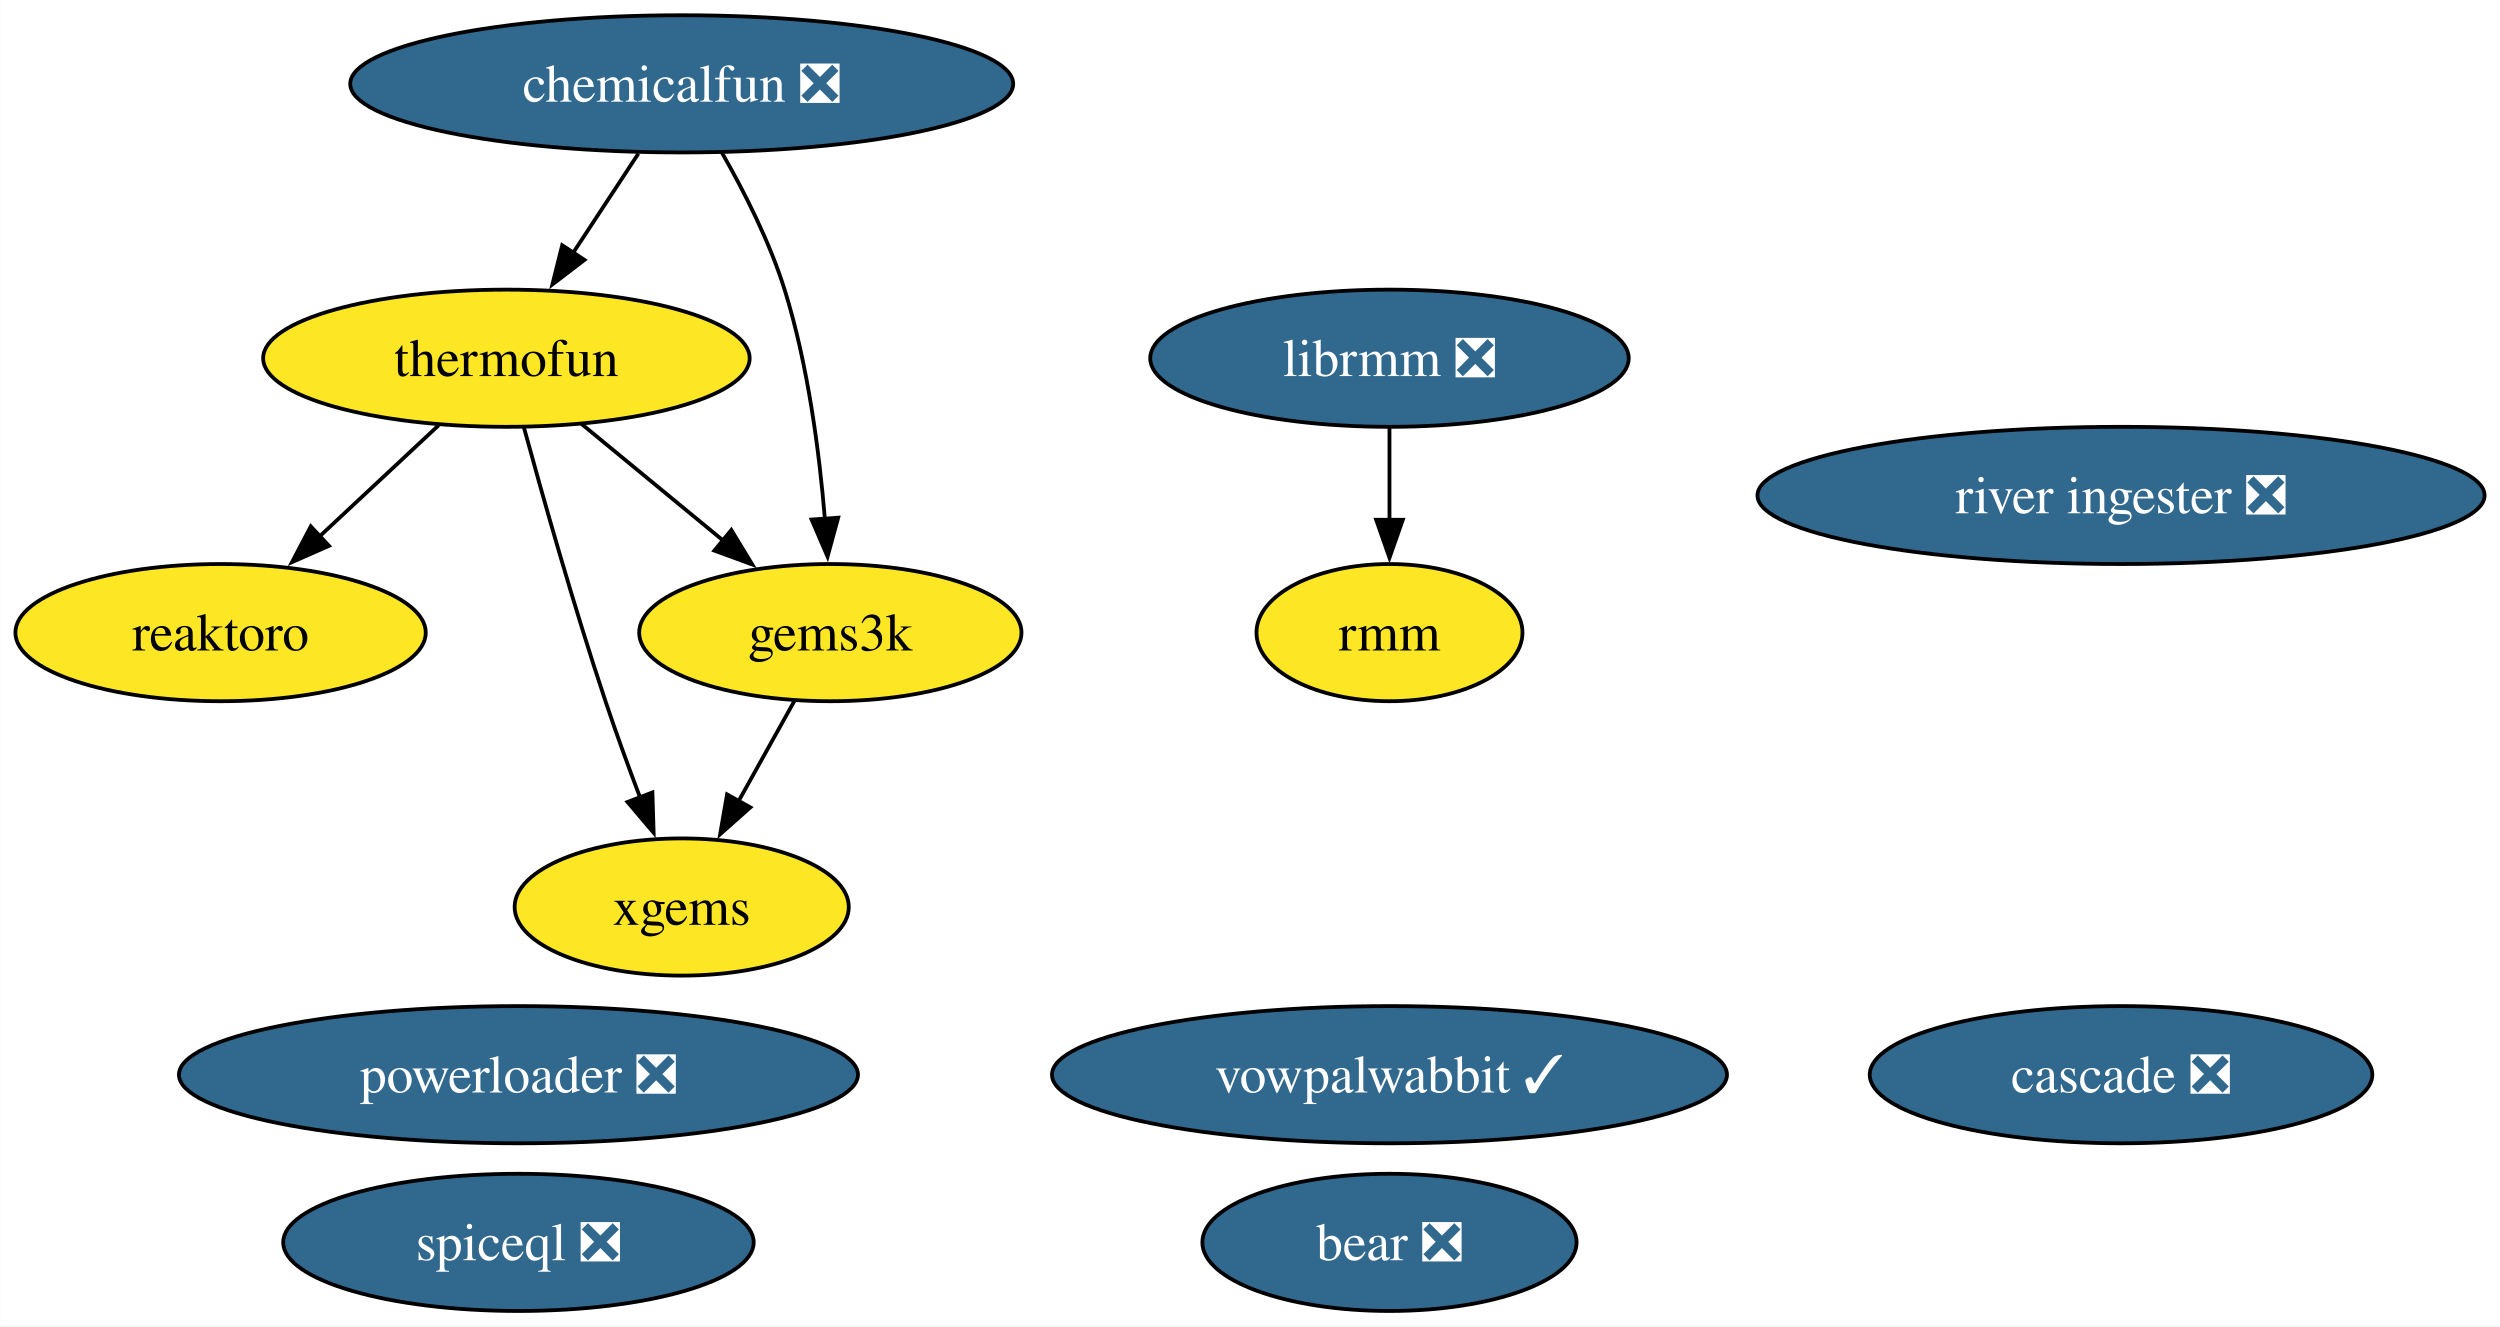
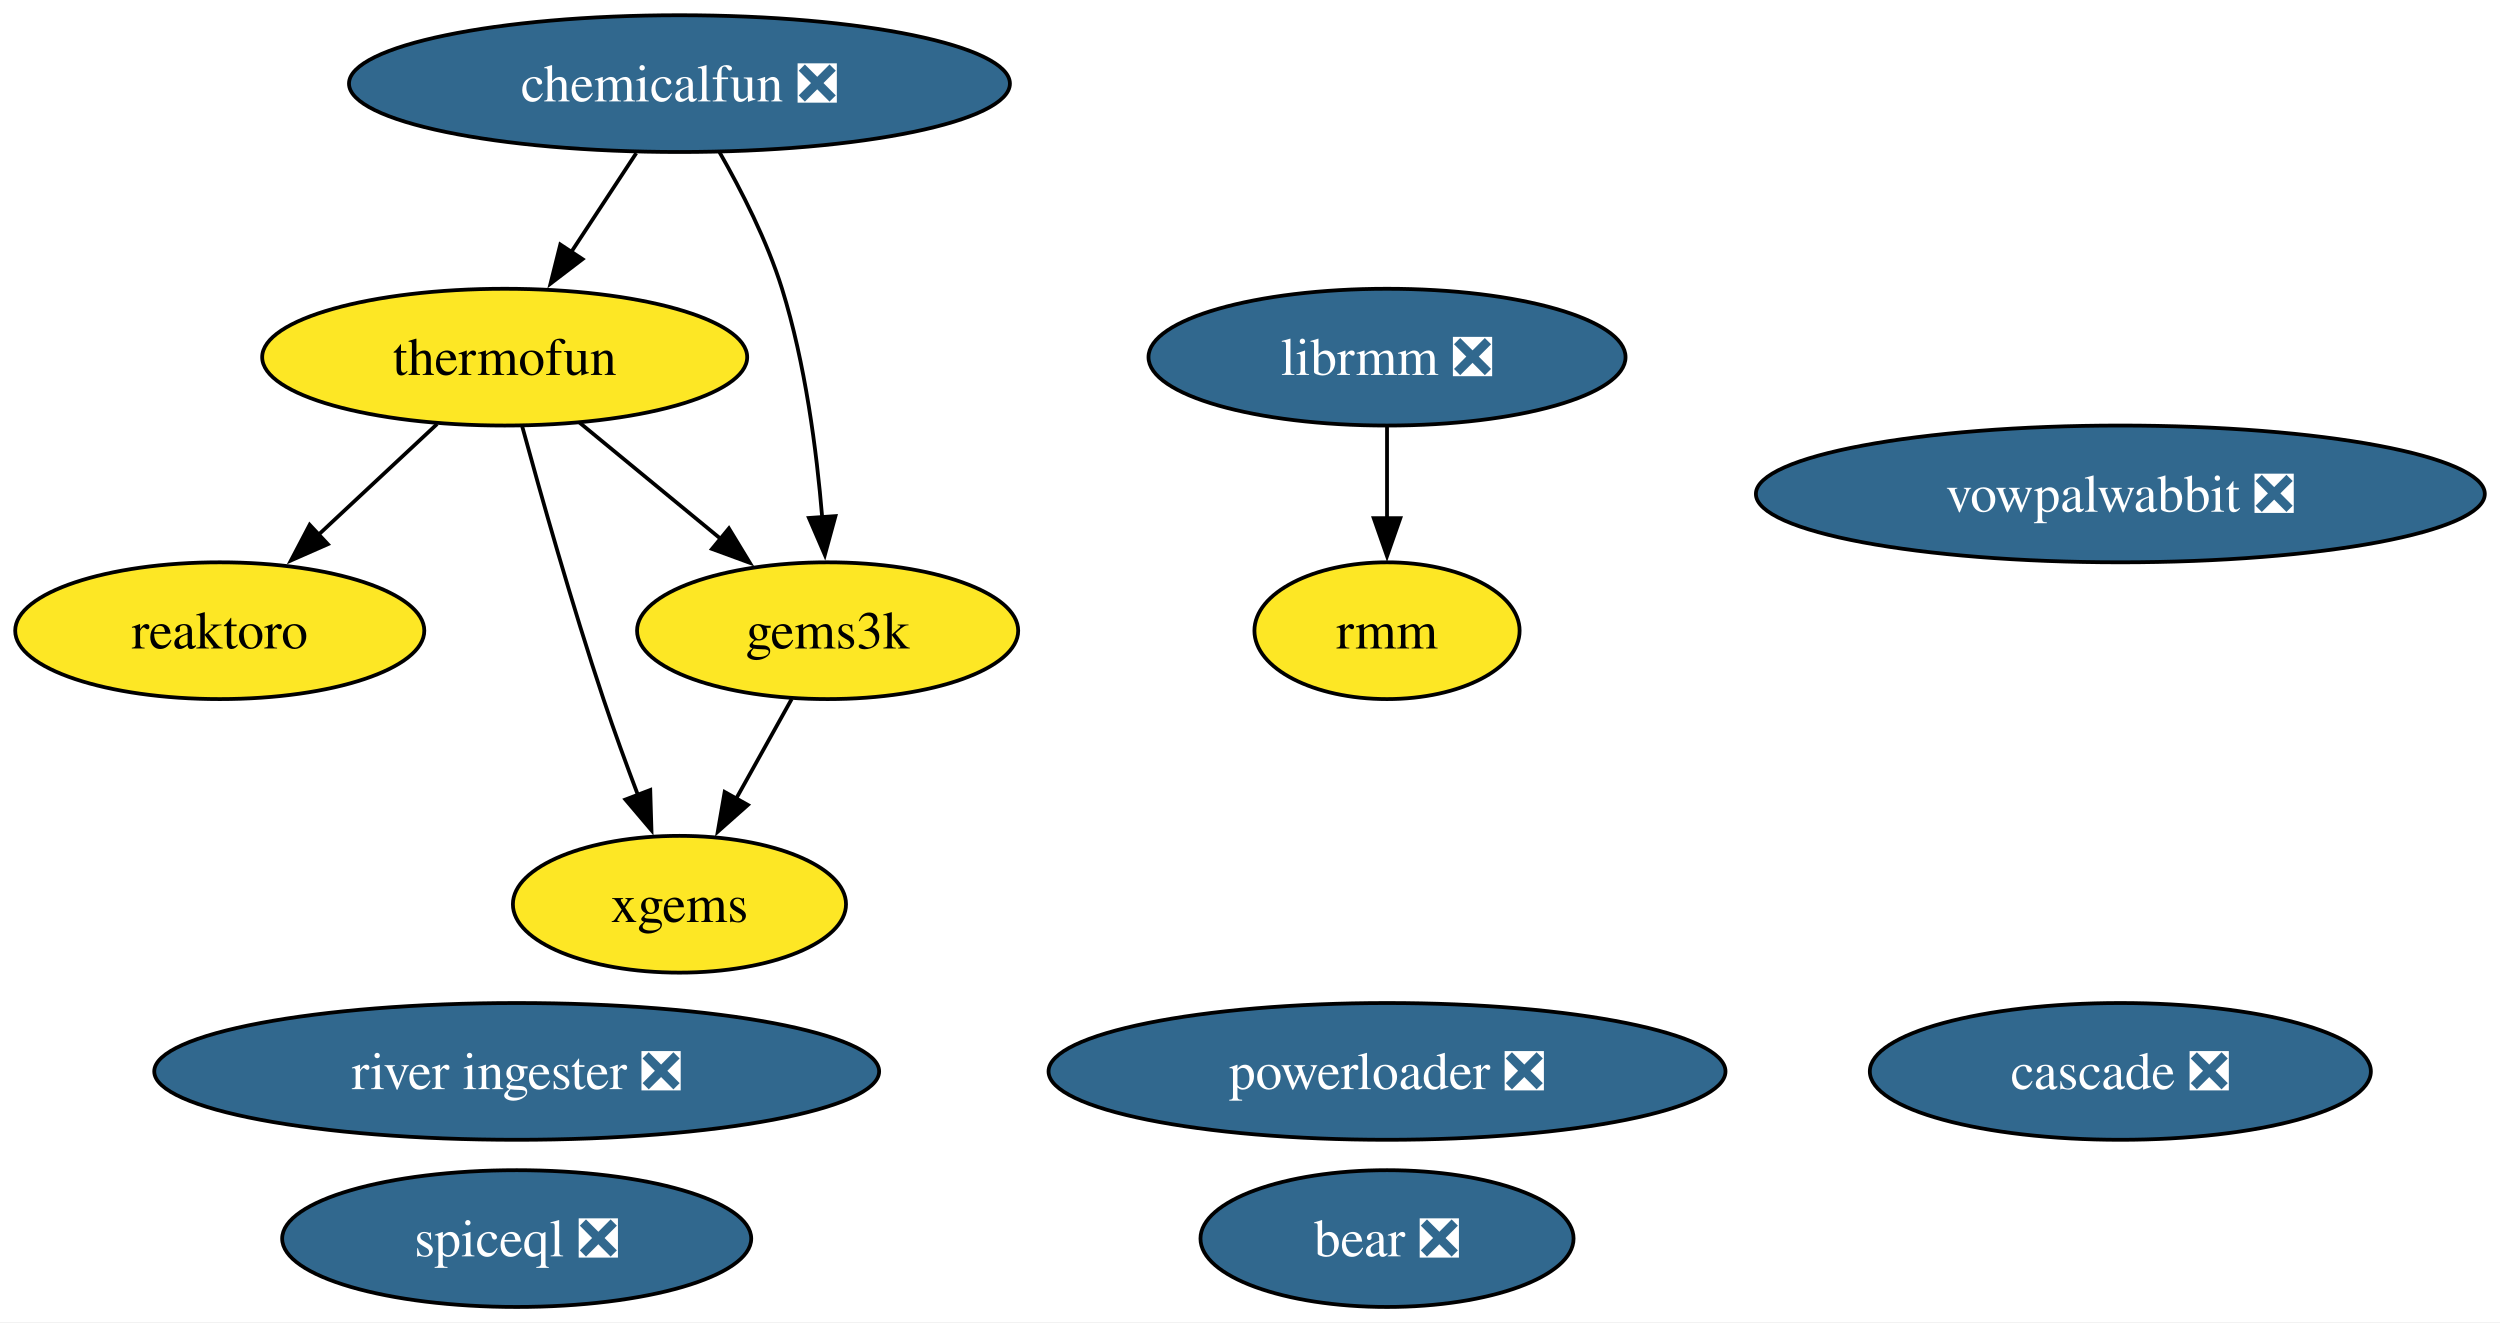
- <svg xmlns="http://www.w3.org/2000/svg" xmlns:xlink="http://www.w3.org/1999/xlink" width="656pt" height="348pt" viewBox="0.00 0.00 655.92 348.00">
+ <svg xmlns="http://www.w3.org/2000/svg" xmlns:xlink="http://www.w3.org/1999/xlink" width="658pt" height="348pt" viewBox="0.00 0.00 658.03 348.00">
  <g id="graph0" class="graph" transform="scale(1 1) rotate(0) translate(4 344)">
-     <polygon fill="white" stroke="none" points="-4,4 -4,-344 651.92,-344 651.92,4 -4,4" />
+     <polygon fill="white" stroke="none" points="-4,4 -4,-344 654.03,-344 654.03,4 -4,4" />
    <g id="node1" class="node">
      <g id="a_node1">
        <a xlink:href="https://github.com/conda-forge/reaktoro-feedstock" xlink:title="reaktoro">
          <ellipse fill="#fde725" stroke="black" cx="53.84" cy="-178" rx="53.84" ry="18" />
          <text text-anchor="middle" x="53.84" y="-173.32" font-family="Times,serif" font-size="14.00">reaktoro</text>
        </a>
      </g>
    </g>
    <g id="node2" class="node">
      <g id="a_node2">
        <a xlink:href="https://github.com/conda-forge/thermofun-feedstock" xlink:title="thermofun">
          <ellipse fill="#fde725" stroke="black" cx="128.84" cy="-250" rx="63.83" ry="18" />
          <text text-anchor="middle" x="128.84" y="-245.32" font-family="Times,serif" font-size="14.00">thermofun</text>
        </a>
      </g>
    </g>
    <g id="edge2" class="edge">
      <path fill="none" stroke="black" d="M111.06,-232.41C101.72,-223.69 90.1,-212.85 79.78,-203.21" />
      <polygon fill="black" stroke="black" points="82.29,-200.77 72.59,-196.5 77.51,-205.88 82.29,-200.77" />
    </g>
    <g id="node4" class="node">
      <g id="a_node4">
        <a xlink:href="https://github.com/conda-forge/gems3k-feedstock" xlink:title="gems3k">
          <ellipse fill="#fde725" stroke="black" cx="213.84" cy="-178" rx="50.16" ry="18" />
          <text text-anchor="middle" x="213.84" y="-173.32" font-family="Times,serif" font-size="14.00">gems3k</text>
        </a>
      </g>
    </g>
    <g id="edge1" class="edge">
      <path fill="none" stroke="black" d="M148.55,-232.76C159.57,-223.69 173.5,-212.22 185.65,-202.21" />
      <polygon fill="black" stroke="black" points="187.86,-204.93 193.36,-195.87 183.41,-199.52 187.86,-204.93" />
    </g>
    <g id="node6" class="node">
      <g id="a_node6">
        <a xlink:href="https://github.com/conda-forge/xgems-feedstock" xlink:title="xgems">
          <ellipse fill="#fde725" stroke="black" cx="174.84" cy="-106" rx="43.84" ry="18" />
          <text text-anchor="middle" x="174.84" y="-101.33" font-family="Times,serif" font-size="14.00">xgems</text>
        </a>
      </g>
    </g>
    <g id="edge3" class="edge">
      <path fill="none" stroke="black" d="M133.44,-231.82C138.36,-213.8 146.57,-184.73 154.84,-160 157.62,-151.66 160.9,-142.69 163.99,-134.54" />
      <polygon fill="black" stroke="black" points="167.15,-136.07 167.47,-125.48 160.62,-133.56 167.15,-136.07" />
    </g>
    <g id="node3" class="node">
      <g id="a_node3">
-         <a xlink:href="https://github.com/conda-forge/vowpalwabbit-feedstock/pull/87" xlink:title="vowpalwabbit ✓">
-           <ellipse fill="#31688e" stroke="black" cx="360.56" cy="-62" rx="88.56" ry="18" />
-           <text text-anchor="middle" x="360.56" y="-57.33" font-family="Times,serif" font-size="14.00" fill="white">vowpalwabbit ✓</text>
+         <a xlink:href="https://github.com/conda-forge/vowpalwabbit-feedstock/pull/87" xlink:title="vowpalwabbit ❎">
+           <ellipse fill="#31688e" stroke="black" cx="554.1" cy="-214" rx="95.93" ry="18" />
+           <text text-anchor="middle" x="554.1" y="-209.32" font-family="Times,serif" font-size="14.00" fill="white">vowpalwabbit ❎</text>
        </a>
      </g>
    </g>
    <g id="edge4" class="edge">
      <path fill="none" stroke="black" d="M204.4,-160.05C199.99,-152.14 194.64,-142.54 189.71,-133.69" />
      <polygon fill="black" stroke="black" points="192.85,-132.14 184.93,-125.11 186.74,-135.55 192.85,-132.14" />
    </g>
    <g id="node5" class="node">
      <g id="a_node5">
        <a xlink:href="https://github.com/conda-forge/librmm-feedstock/pull/67" xlink:title="librmm ❎">
-           <ellipse fill="#31688e" stroke="black" cx="360.56" cy="-250" rx="62.78" ry="18" />
-           <text text-anchor="middle" x="360.56" y="-245.32" font-family="Times,serif" font-size="14.00" fill="white">librmm ❎</text>
+           <ellipse fill="#31688e" stroke="black" cx="361.08" cy="-250" rx="62.78" ry="18" />
+           <text text-anchor="middle" x="361.08" y="-245.32" font-family="Times,serif" font-size="14.00" fill="white">librmm ❎</text>
        </a>
      </g>
    </g>
    <g id="node9" class="node">
      <g id="a_node9">
        <a xlink:href="https://github.com/conda-forge/rmm-feedstock" xlink:title="rmm">
-           <ellipse fill="#fde725" stroke="black" cx="360.56" cy="-178" rx="34.9" ry="18" />
-           <text text-anchor="middle" x="360.56" y="-173.32" font-family="Times,serif" font-size="14.00">rmm</text>
+           <ellipse fill="#fde725" stroke="black" cx="361.08" cy="-178" rx="34.9" ry="18" />
+           <text text-anchor="middle" x="361.08" y="-173.32" font-family="Times,serif" font-size="14.00">rmm</text>
        </a>
      </g>
    </g>
    <g id="edge5" class="edge">
-       <path fill="none" stroke="black" d="M360.56,-231.7C360.56,-224.41 360.56,-215.73 360.56,-207.54" />
-       <polygon fill="black" stroke="black" points="364.06,-207.62 360.56,-197.62 357.06,-207.62 364.06,-207.62" />
+       <path fill="none" stroke="black" d="M361.08,-231.7C361.08,-224.41 361.08,-215.73 361.08,-207.54" />
+       <polygon fill="black" stroke="black" points="364.58,-207.62 361.08,-197.62 357.58,-207.62 364.58,-207.62" />
    </g>
    <g id="node7" class="node">
      <g id="a_node7">
        <a xlink:href="https://github.com/conda-forge/bear-feedstock/pull/49" xlink:title="bear ❎">
-           <ellipse fill="#31688e" stroke="black" cx="360.56" cy="-18" rx="49.1" ry="18" />
-           <text text-anchor="middle" x="360.56" y="-13.32" font-family="Times,serif" font-size="14.00" fill="white">bear ❎</text>
+           <ellipse fill="#31688e" stroke="black" cx="361.08" cy="-18" rx="49.1" ry="18" />
+           <text text-anchor="middle" x="361.08" y="-13.32" font-family="Times,serif" font-size="14.00" fill="white">bear ❎</text>
        </a>
      </g>
    </g>
    <g id="node8" class="node">
      <g id="a_node8">
        <a xlink:href="https://github.com/conda-forge/chemicalfun-feedstock/pull/18" xlink:title="chemicalfun ❎">
          <ellipse fill="#31688e" stroke="black" cx="174.84" cy="-322" rx="86.98" ry="18" />
          <text text-anchor="middle" x="174.84" y="-317.32" font-family="Times,serif" font-size="14.00" fill="white">chemicalfun ❎</text>
        </a>
      </g>
    </g>
    <g id="edge7" class="edge">
      <path fill="none" stroke="black" d="M163.47,-303.7C158.29,-295.81 152.04,-286.3 146.28,-277.55" />
      <polygon fill="black" stroke="black" points="149.33,-275.8 140.91,-269.37 143.48,-279.65 149.33,-275.8" />
    </g>
    <g id="edge6" class="edge">
      <path fill="none" stroke="black" d="M185.38,-303.96C191.15,-293.87 197.9,-280.62 201.84,-268 207.95,-248.41 210.95,-225.44 212.42,-207.74" />
      <polygon fill="black" stroke="black" points="215.9,-208.16 213.11,-197.94 208.92,-207.67 215.9,-208.16" />
    </g>
    <g id="node10" class="node">
      <g id="a_node10">
        <a xlink:href="https://github.com/conda-forge/powerloader-feedstock/pull/29" xlink:title="powerloader ❎">
-           <ellipse fill="#31688e" stroke="black" cx="132" cy="-62" rx="89.09" ry="18" />
-           <text text-anchor="middle" x="132" y="-57.33" font-family="Times,serif" font-size="14.00" fill="white">powerloader ❎</text>
+           <ellipse fill="#31688e" stroke="black" cx="361.08" cy="-62" rx="89.09" ry="18" />
+           <text text-anchor="middle" x="361.08" y="-57.33" font-family="Times,serif" font-size="14.00" fill="white">powerloader ❎</text>
        </a>
      </g>
    </g>
    <g id="node11" class="node">
      <g id="a_node11">
        <a xlink:href="https://github.com/conda-forge/river-ingester-feedstock/pull/31" xlink:title="river ingester ❎">
-           <ellipse fill="#31688e" stroke="black" cx="552.52" cy="-214" rx="95.4" ry="18" />
-           <text text-anchor="middle" x="552.52" y="-209.32" font-family="Times,serif" font-size="14.00" fill="white">river ingester ❎</text>
+           <ellipse fill="#31688e" stroke="black" cx="132" cy="-62" rx="95.4" ry="18" />
+           <text text-anchor="middle" x="132" y="-57.33" font-family="Times,serif" font-size="14.00" fill="white">river ingester ❎</text>
        </a>
      </g>
    </g>
    <g id="node12" class="node">
      <g id="a_node12">
        <a xlink:href="https://github.com/conda-forge/cascade-feedstock/pull/22" xlink:title="cascade ❎">
-           <ellipse fill="#31688e" stroke="black" cx="552.52" cy="-62" rx="65.94" ry="18" />
-           <text text-anchor="middle" x="552.52" y="-57.33" font-family="Times,serif" font-size="14.00" fill="white">cascade ❎</text>
+           <ellipse fill="#31688e" stroke="black" cx="554.1" cy="-62" rx="65.94" ry="18" />
+           <text text-anchor="middle" x="554.1" y="-57.33" font-family="Times,serif" font-size="14.00" fill="white">cascade ❎</text>
        </a>
      </g>
    </g>
    <g id="node13" class="node">
      <g id="a_node13">
        <a xlink:href="https://github.com/conda-forge/spiceql-feedstock/pull/13" xlink:title="spiceql ❎">
          <ellipse fill="#31688e" stroke="black" cx="132" cy="-18" rx="61.73" ry="18" />
          <text text-anchor="middle" x="132" y="-13.32" font-family="Times,serif" font-size="14.00" fill="white">spiceql ❎</text>
        </a>
      </g>
    </g>
  </g>
</svg>
